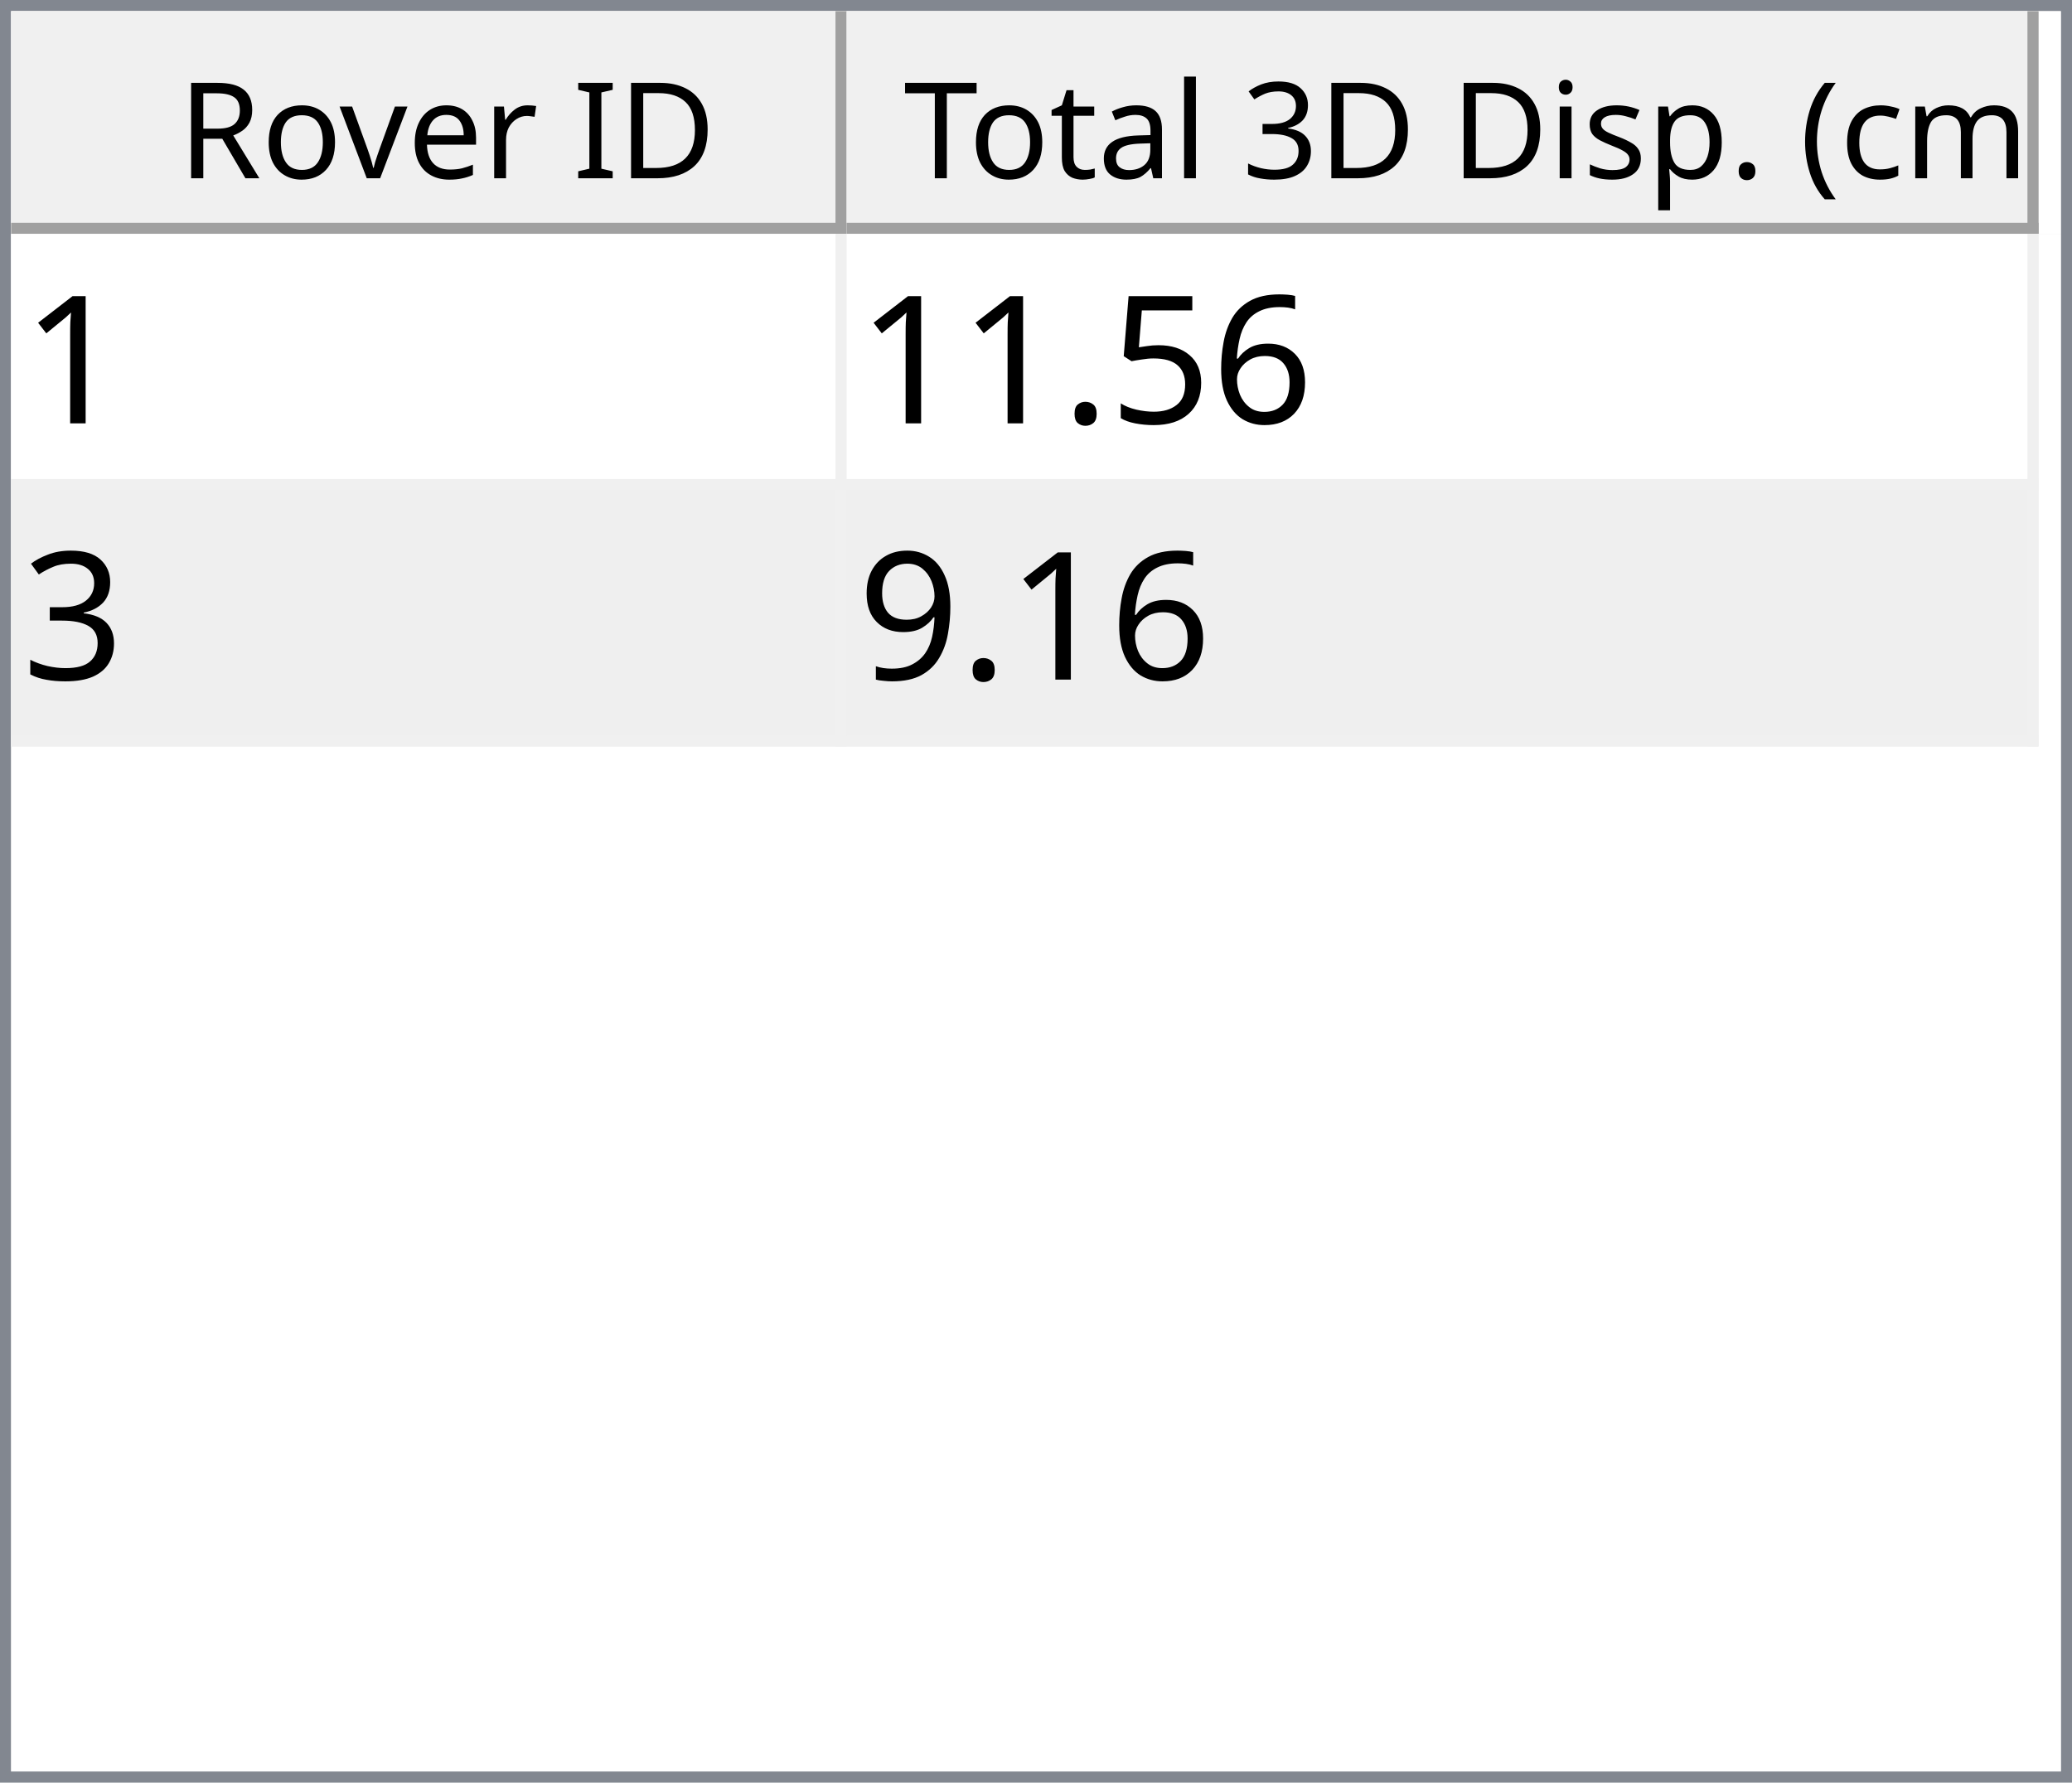
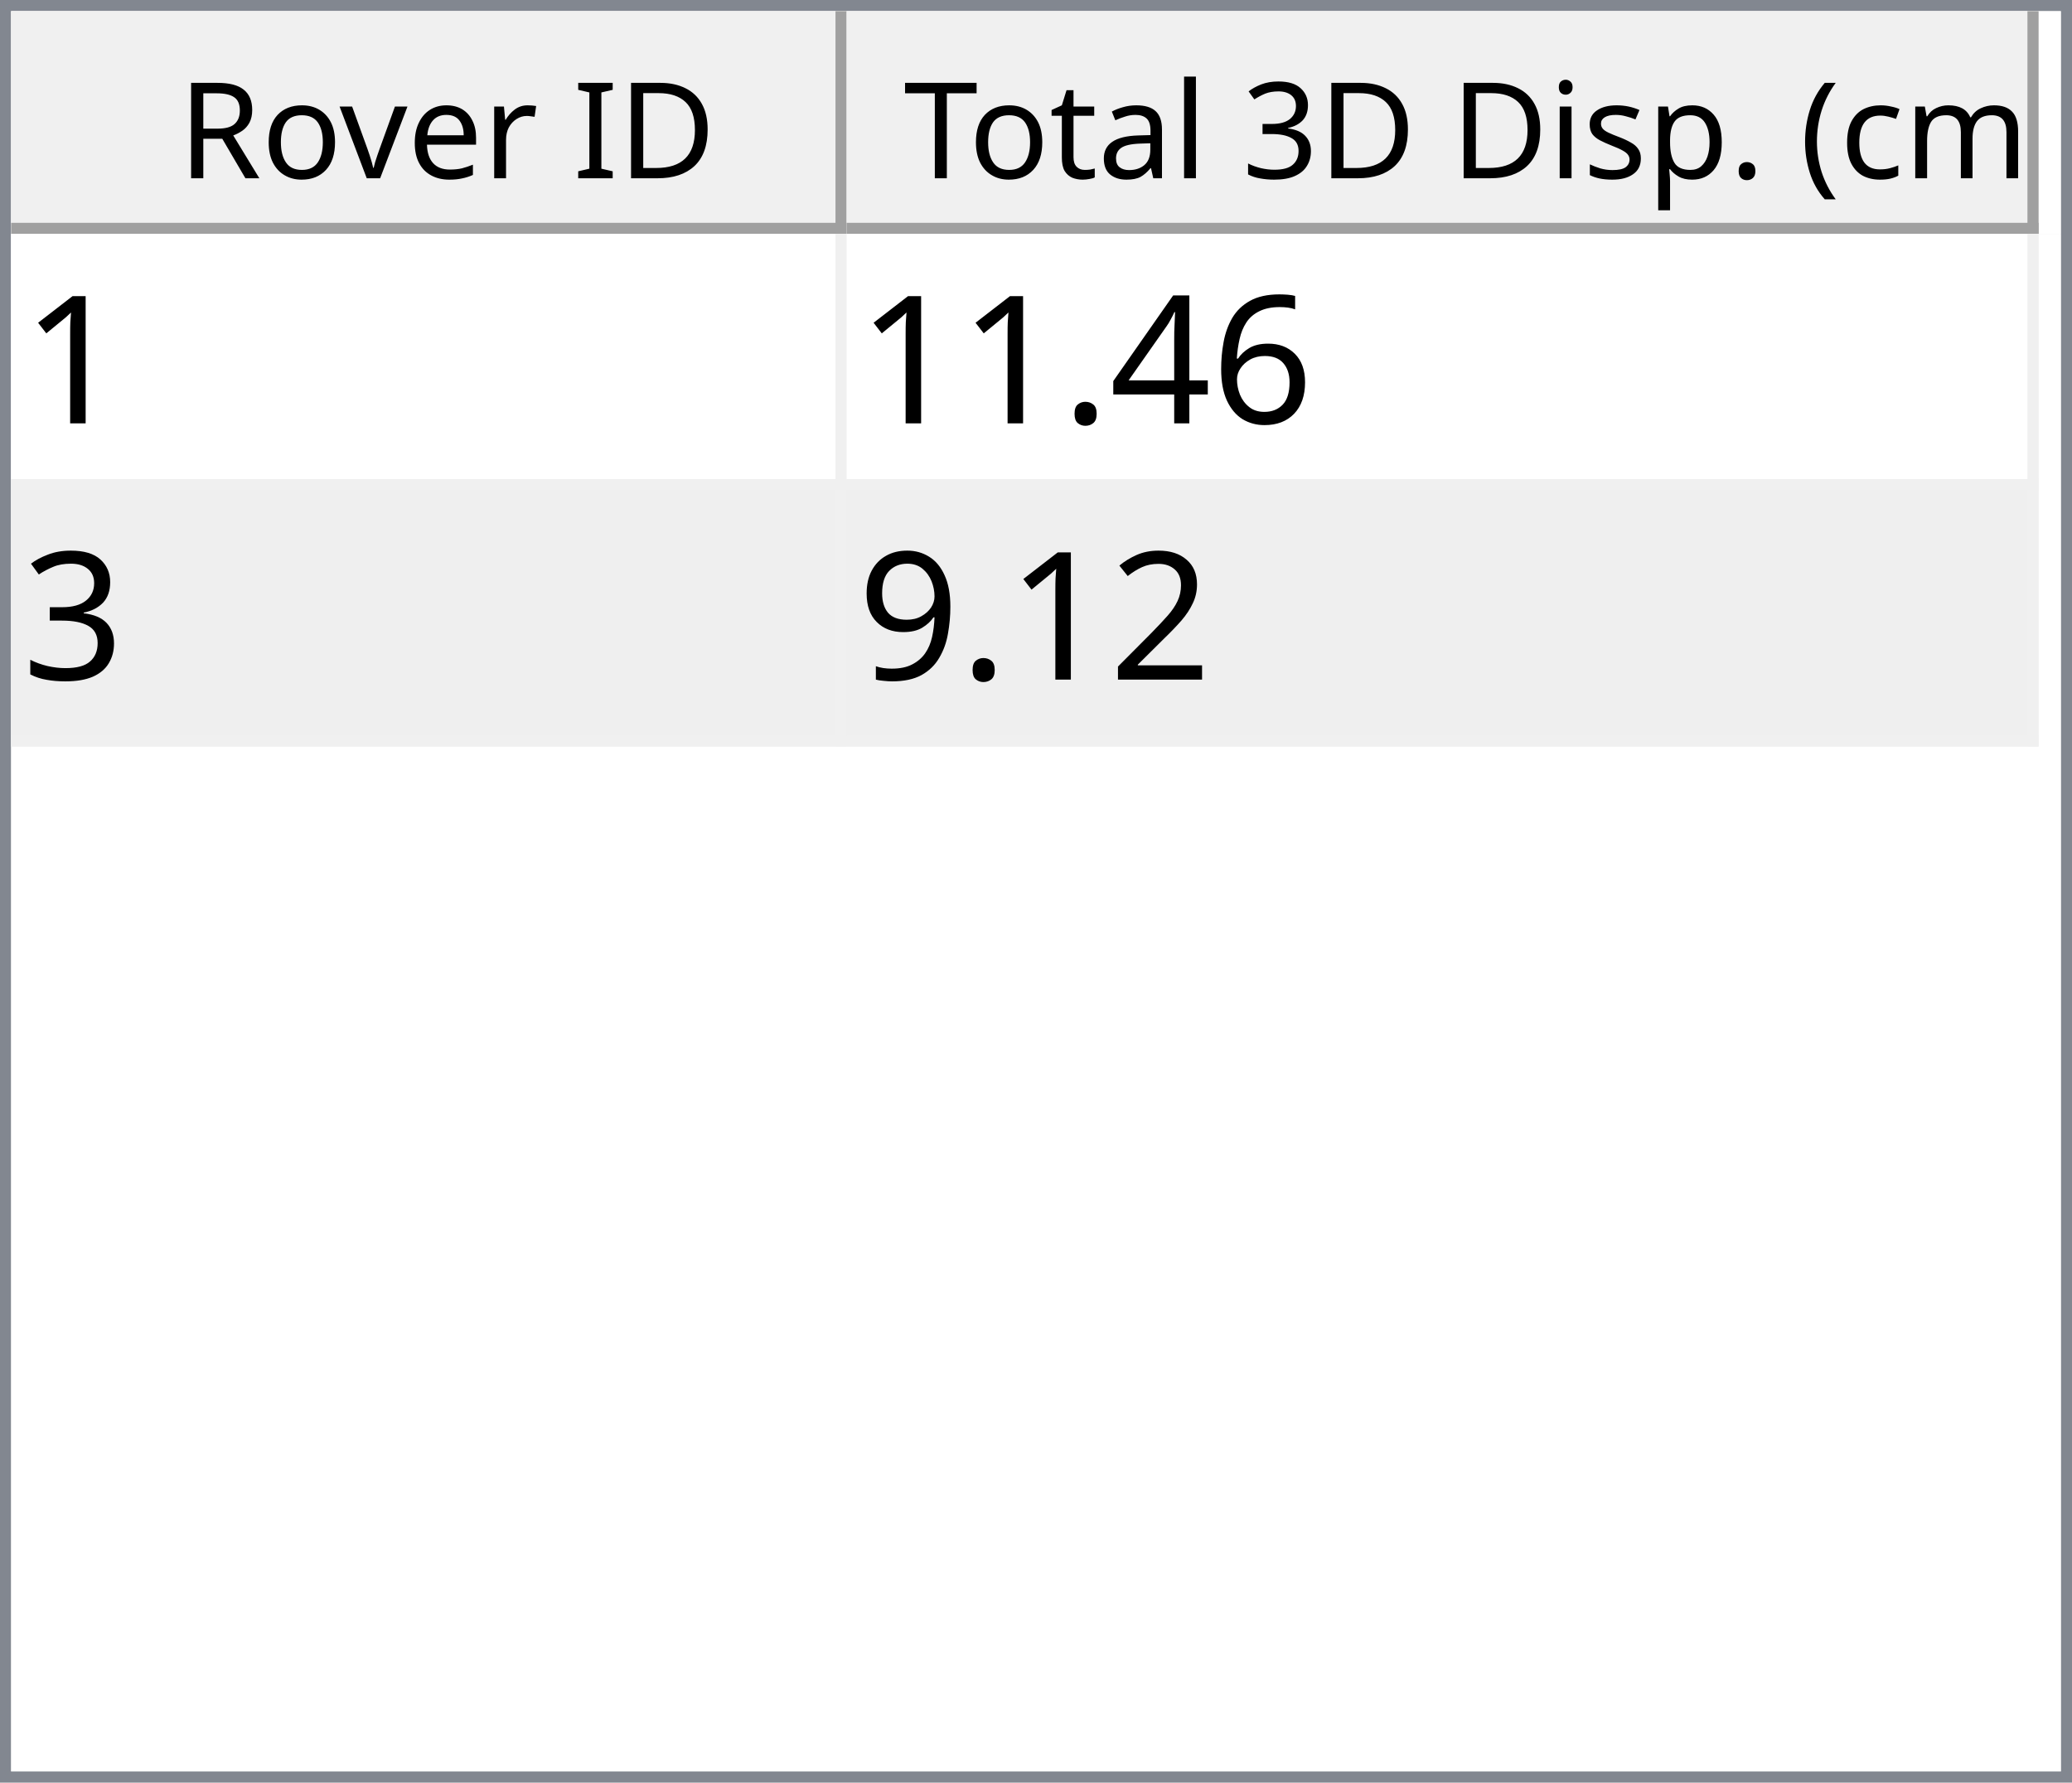
<svg xmlns="http://www.w3.org/2000/svg" style="fill-opacity:1; color-rendering:auto; color-interpolation:auto; text-rendering:auto; stroke:black; stroke-linecap:square; stroke-miterlimit:10; shape-rendering:auto; stroke-opacity:1; fill:black; stroke-dasharray:none; font-weight:normal; stroke-width:1; font-family:'Dialog'; font-style:normal; stroke-linejoin:miter; font-size:12px; stroke-dashoffset:0; image-rendering:auto;" width="186" height="160">
  <defs id="genericDefs" />
  <g>
    <defs id="defs1">
      <clipPath clipPathUnits="userSpaceOnUse" id="clipPath1">
        <path d="M0 0 L186 0 L186 160 L0 160 L0 0 Z" />
      </clipPath>
      <clipPath clipPathUnits="userSpaceOnUse" id="clipPath2">
        <path d="M0 0 L0 160 L186 160 L186 0 Z" />
      </clipPath>
      <clipPath clipPathUnits="userSpaceOnUse" id="clipPath3">
        <path d="M0 0 L0 20 L184 20 L184 0 Z" />
      </clipPath>
      <clipPath clipPathUnits="userSpaceOnUse" id="clipPath4">
        <path d="M0 0 L0 20 L75 20 L75 0 Z" />
      </clipPath>
      <clipPath clipPathUnits="userSpaceOnUse" id="clipPath5">
        <path d="M1 1 L1 19 L74 19 L74 1 Z" />
      </clipPath>
      <clipPath clipPathUnits="userSpaceOnUse" id="clipPath6">
        <path d="M0 0 L0 18 L73 18 L73 0 Z" />
      </clipPath>
      <clipPath clipPathUnits="userSpaceOnUse" id="clipPath7">
        <path d="M-0.5 -0.5 L-0.5 19.5 L74.5 19.5 L74.5 -0.5 Z" />
      </clipPath>
      <clipPath clipPathUnits="userSpaceOnUse" id="clipPath8">
        <path d="M0 0 L0 20 L107 20 L107 0 Z" />
      </clipPath>
      <clipPath clipPathUnits="userSpaceOnUse" id="clipPath9">
        <path d="M1 1 L1 19 L106 19 L106 1 Z" />
      </clipPath>
      <clipPath clipPathUnits="userSpaceOnUse" id="clipPath10">
        <path d="M0 0 L0 18 L105 18 L105 0 Z" />
      </clipPath>
      <clipPath clipPathUnits="userSpaceOnUse" id="clipPath11">
        <path d="M-0.5 -0.5 L-0.5 19.5 L106.5 19.5 L106.5 -0.5 Z" />
      </clipPath>
      <clipPath clipPathUnits="userSpaceOnUse" id="clipPath12">
        <path d="M0 0 L0 138 L184 138 L184 0 Z" />
      </clipPath>
      <clipPath clipPathUnits="userSpaceOnUse" id="clipPath13">
        <path d="M0 0 L0 46 L182 46 L182 0 Z" />
      </clipPath>
      <clipPath clipPathUnits="userSpaceOnUse" id="clipPath14">
        <path d="M-0.5 -0.5 L-0.5 45.5 L181.5 45.5 L181.5 -0.5 Z" />
      </clipPath>
      <clipPath clipPathUnits="userSpaceOnUse" id="clipPath15">
        <path d="M0 0 L0 22 L74 22 L74 0 Z" />
      </clipPath>
      <clipPath clipPathUnits="userSpaceOnUse" id="clipPath16">
        <path d="M0 0 L0 22 L106 22 L106 0 Z" />
      </clipPath>
      <font horiz-adv-x="64.551" id="font1">
        <font-face ascent="107.91" descent="25.098" units-per-em="100" style="font-style:normal; font-family:Segoe UI; font-weight:normal;" />
        <missing-glyph horiz-adv-x="64.551" d="M8.109 0 L8.109 68.266 L56.453 68.266 L56.453 0 L8.109 0 ZM15.328 7.234 L49.219 7.234 L49.219 61.031 L15.328 61.031 L15.328 7.234 Z" />
        <glyph unicode="D" horiz-adv-x="70.117" d="M9.188 0 L9.188 70.016 L28.516 70.016 Q65.531 70.016 65.531 35.891 Q65.531 19.672 55.25 9.836 Q44.969 0 27.734 0 L9.188 0 ZM17.391 62.594 L17.391 7.422 L27.828 7.422 Q41.609 7.422 49.273 14.797 Q56.938 22.172 56.938 35.688 Q56.938 62.594 28.328 62.594 L17.391 62.594 Z" />
        <glyph unicode="I" horiz-adv-x="26.611" d="M17.391 0 L9.188 0 L9.188 70.016 L17.391 70.016 L17.391 0 Z" />
        <glyph unicode=" " horiz-adv-x="27.393" d="" />
        <glyph unicode="r" horiz-adv-x="34.766" d="M34.188 41.891 Q32.078 43.5 28.125 43.5 Q23 43.5 19.555 38.672 Q16.109 33.844 16.109 25.484 L16.109 0 L8.109 0 L8.109 50 L16.109 50 L16.109 39.703 L16.312 39.703 Q18.016 44.969 21.531 47.922 Q25.047 50.875 29.391 50.875 Q32.516 50.875 34.188 50.203 L34.188 41.891 Z" />
        <glyph unicode="e" horiz-adv-x="52.295" d="M48.297 23 L12.984 23 Q13.188 14.656 17.484 10.109 Q21.781 5.562 29.297 5.562 Q37.75 5.562 44.828 11.141 L44.828 3.609 Q38.234 -1.172 27.391 -1.172 Q16.797 -1.172 10.742 5.641 Q4.688 12.453 4.688 24.812 Q4.688 36.469 11.305 43.82 Q17.922 51.172 27.734 51.172 Q37.547 51.172 42.922 44.828 Q48.297 38.484 48.297 27.203 L48.297 23 ZM40.094 29.781 Q40.047 36.719 36.75 40.578 Q33.453 44.438 27.594 44.438 Q21.922 44.438 17.969 40.383 Q14.016 36.328 13.094 29.781 L40.094 29.781 Z" />
        <glyph unicode="v" horiz-adv-x="47.9" d="M47.406 50 L27.484 0 L19.625 0 L0.688 50 L9.469 50 L22.172 13.672 Q23.578 9.672 23.922 6.688 L24.125 6.688 Q24.609 10.453 25.688 13.484 L38.969 50 L47.406 50 Z" />
        <glyph unicode="o" horiz-adv-x="58.594" d="M29 -1.172 Q17.922 -1.172 11.305 5.836 Q4.688 12.844 4.688 24.422 Q4.688 37.016 11.57 44.094 Q18.453 51.172 30.172 51.172 Q41.359 51.172 47.633 44.289 Q53.906 37.406 53.906 25.203 Q53.906 13.234 47.141 6.031 Q40.375 -1.172 29 -1.172 ZM29.594 44.438 Q21.875 44.438 17.383 39.188 Q12.891 33.938 12.891 24.703 Q12.891 15.828 17.43 10.695 Q21.969 5.562 29.594 5.562 Q37.359 5.562 41.531 10.594 Q45.703 15.625 45.703 24.906 Q45.703 34.281 41.531 39.359 Q37.359 44.438 29.594 44.438 Z" />
        <glyph unicode="R" horiz-adv-x="59.814" d="M59.375 0 L49.609 0 L37.891 19.625 Q36.281 22.359 34.766 24.289 Q33.25 26.219 31.664 27.438 Q30.078 28.656 28.25 29.219 Q26.422 29.781 24.125 29.781 L17.391 29.781 L17.391 0 L9.188 0 L9.188 70.016 L30.078 70.016 Q34.672 70.016 38.555 68.867 Q42.438 67.719 45.289 65.375 Q48.141 63.031 49.758 59.547 Q51.375 56.062 51.375 51.375 Q51.375 47.703 50.273 44.656 Q49.172 41.609 47.148 39.211 Q45.125 36.812 42.266 35.133 Q39.406 33.453 35.844 32.516 L35.844 32.328 Q37.594 31.547 38.891 30.547 Q40.188 29.547 41.359 28.18 Q42.531 26.812 43.68 25.078 Q44.828 23.344 46.234 21.047 L59.375 0 ZM17.391 62.594 L17.391 37.203 L28.516 37.203 Q31.594 37.203 34.203 38.133 Q36.812 39.062 38.719 40.797 Q40.625 42.531 41.703 45.047 Q42.781 47.562 42.781 50.688 Q42.781 56.297 39.141 59.445 Q35.5 62.594 28.609 62.594 L17.391 62.594 Z" />
        <glyph unicode=")" horiz-adv-x="30.176" d="M8.297 -15.922 L1.172 -15.922 Q16.406 2.344 16.406 26.812 Q16.406 51.469 1.078 70.016 L8.297 70.016 Q23.531 52.156 23.531 26.703 Q23.531 1.375 8.297 -15.922 Z" />
        <glyph unicode="m" horiz-adv-x="86.133" d="M79.109 0 L71.094 0 L71.094 28.719 Q71.094 37.016 68.531 40.727 Q65.969 44.438 59.906 44.438 Q54.781 44.438 51.195 39.75 Q47.609 35.062 47.609 28.516 L47.609 0 L39.594 0 L39.594 29.688 Q39.594 44.438 28.219 44.438 Q22.953 44.438 19.531 40.016 Q16.109 35.594 16.109 28.516 L16.109 0 L8.109 0 L8.109 50 L16.109 50 L16.109 42.094 L16.312 42.094 Q21.625 51.172 31.844 51.172 Q36.969 51.172 40.773 48.312 Q44.578 45.453 46 40.828 Q51.562 51.172 62.594 51.172 Q79.109 51.172 79.109 30.812 L79.109 0 Z" />
        <glyph unicode="c" horiz-adv-x="46.191" d="M42.188 2.297 Q36.422 -1.172 28.516 -1.172 Q17.828 -1.172 11.258 5.789 Q4.688 12.75 4.688 23.828 Q4.688 36.188 11.766 43.68 Q18.844 51.172 30.672 51.172 Q37.25 51.172 42.281 48.734 L42.281 40.531 Q36.719 44.438 30.375 44.438 Q22.703 44.438 17.797 38.945 Q12.891 33.453 12.891 24.516 Q12.891 15.719 17.508 10.641 Q22.125 5.562 29.891 5.562 Q36.422 5.562 42.188 9.906 L42.188 2.297 Z" />
        <glyph unicode="(" horiz-adv-x="30.176" d="M29.109 -15.922 L21.969 -15.922 Q6.844 1.375 6.844 26.703 Q6.844 52.156 21.969 70.016 L29.203 70.016 Q13.875 51.469 13.875 26.812 Q13.875 2.344 29.109 -15.922 Z" />
        <glyph unicode="." horiz-adv-x="21.68" d="M10.891 -1.078 Q8.641 -1.078 7.055 0.539 Q5.469 2.156 5.469 4.391 Q5.469 6.641 7.055 8.273 Q8.641 9.906 10.891 9.906 Q13.188 9.906 14.797 8.273 Q16.406 6.641 16.406 4.391 Q16.406 2.156 14.797 0.539 Q13.188 -1.078 10.891 -1.078 Z" />
        <glyph unicode="p" horiz-adv-x="58.789" d="M16.312 7.234 L16.109 7.234 L16.109 -23 L8.109 -23 L8.109 50 L16.109 50 L16.109 41.219 L16.312 41.219 Q22.219 51.172 33.594 51.172 Q43.266 51.172 48.688 44.461 Q54.109 37.75 54.109 26.469 Q54.109 13.922 48 6.375 Q41.891 -1.172 31.297 -1.172 Q21.578 -1.172 16.312 7.234 ZM16.109 27.391 L16.109 20.406 Q16.109 14.203 20.141 9.883 Q24.172 5.562 30.375 5.562 Q37.641 5.562 41.773 11.133 Q45.906 16.703 45.906 26.609 Q45.906 34.969 42.047 39.703 Q38.188 44.438 31.594 44.438 Q24.609 44.438 20.359 39.578 Q16.109 34.719 16.109 27.391 Z" />
        <glyph unicode="s" horiz-adv-x="42.432" d="M5.078 1.812 L5.078 10.406 Q11.625 5.562 19.484 5.562 Q30.031 5.562 30.031 12.594 Q30.031 14.594 29.125 15.992 Q28.219 17.391 26.68 18.461 Q25.141 19.531 23.07 20.383 Q21 21.234 18.609 22.172 Q15.281 23.484 12.766 24.828 Q10.25 26.172 8.57 27.859 Q6.891 29.547 6.031 31.695 Q5.172 33.844 5.172 36.719 Q5.172 40.234 6.789 42.945 Q8.406 45.656 11.086 47.484 Q13.766 49.312 17.211 50.242 Q20.656 51.172 24.312 51.172 Q30.812 51.172 35.938 48.922 L35.938 40.828 Q30.422 44.438 23.25 44.438 Q21 44.438 19.195 43.922 Q17.391 43.406 16.094 42.477 Q14.797 41.547 14.086 40.258 Q13.375 38.969 13.375 37.406 Q13.375 35.453 14.086 34.133 Q14.797 32.812 16.164 31.789 Q17.531 30.766 19.484 29.938 Q21.438 29.109 23.922 28.125 Q27.25 26.859 29.883 25.516 Q32.516 24.172 34.375 22.484 Q36.234 20.797 37.234 18.602 Q38.234 16.406 38.234 13.375 Q38.234 9.672 36.602 6.938 Q34.969 4.203 32.234 2.398 Q29.5 0.594 25.93 -0.289 Q22.359 -1.172 18.453 -1.172 Q10.75 -1.172 5.078 1.812 Z" />
        <glyph unicode="i" horiz-adv-x="24.219" d="M12.203 62.703 Q10.062 62.703 8.547 64.164 Q7.031 65.625 7.031 67.875 Q7.031 70.125 8.547 71.609 Q10.062 73.094 12.203 73.094 Q14.406 73.094 15.945 71.609 Q17.484 70.125 17.484 67.875 Q17.484 65.719 15.945 64.211 Q14.406 62.703 12.203 62.703 ZM16.109 0 L8.109 0 L8.109 50 L16.109 50 L16.109 0 Z" />
        <glyph unicode="3" horiz-adv-x="53.906" d="M46.531 19.828 Q46.531 15.094 44.75 11.211 Q42.969 7.328 39.719 4.57 Q36.469 1.812 31.93 0.297 Q27.391 -1.219 21.922 -1.219 Q11.922 -1.219 6 2.594 L6 11.188 Q13.094 5.609 22.219 5.609 Q25.875 5.609 28.828 6.539 Q31.781 7.469 33.906 9.227 Q36.031 10.984 37.18 13.477 Q38.328 15.969 38.328 19.094 Q38.328 32.812 18.797 32.812 L12.984 32.812 L12.984 39.594 L18.5 39.594 Q35.797 39.594 35.797 52.484 Q35.797 64.406 22.609 64.406 Q15.188 64.406 8.688 59.422 L8.688 67.188 Q15.375 71.188 24.609 71.188 Q29 71.188 32.57 69.969 Q36.141 68.75 38.68 66.555 Q41.219 64.359 42.609 61.281 Q44 58.203 44 54.5 Q44 40.672 30.031 36.719 L30.031 36.531 Q33.594 36.141 36.625 34.797 Q39.656 33.453 41.852 31.305 Q44.047 29.156 45.289 26.25 Q46.531 23.344 46.531 19.828 Z" />
        <glyph unicode="l" horiz-adv-x="24.219" d="M16.109 0 L8.109 0 L8.109 74.031 L16.109 74.031 L16.109 0 Z" />
        <glyph unicode="a" horiz-adv-x="50.879" d="M43.891 0 L35.891 0 L35.891 7.812 L35.688 7.812 Q30.469 -1.172 20.312 -1.172 Q12.844 -1.172 8.617 2.781 Q4.391 6.734 4.391 13.281 Q4.391 27.297 20.906 29.594 L35.891 31.688 Q35.891 44.438 25.594 44.438 Q16.547 44.438 9.281 38.281 L9.281 46.484 Q16.656 51.172 26.266 51.172 Q43.891 51.172 43.891 32.516 L43.891 0 ZM35.891 25.297 L23.828 23.641 Q18.266 22.859 15.43 20.875 Q12.594 18.891 12.594 13.875 Q12.594 10.203 15.211 7.883 Q17.828 5.562 22.172 5.562 Q28.125 5.562 32.008 9.742 Q35.891 13.922 35.891 20.312 L35.891 25.297 Z" />
        <glyph unicode="t" horiz-adv-x="33.887" d="M31.297 0.484 Q28.469 -1.078 23.828 -1.078 Q10.688 -1.078 10.688 13.578 L10.688 43.172 L2.094 43.172 L2.094 50 L10.688 50 L10.688 62.203 L18.703 64.797 L18.703 50 L31.297 50 L31.297 43.172 L18.703 43.172 L18.703 14.984 Q18.703 9.969 20.414 7.82 Q22.125 5.672 26.078 5.672 Q29.109 5.672 31.297 7.328 L31.297 0.484 Z" />
        <glyph unicode="T" horiz-adv-x="52.393" d="M50.594 62.594 L30.375 62.594 L30.375 0 L22.172 0 L22.172 62.594 L2 62.594 L2 70.016 L50.594 70.016 L50.594 62.594 Z" />
      </font>
      <font horiz-adv-x="75.0" id="font2">
        <font-face ascent="100.537" descent="21.973" units-per-em="100" style="font-style:normal; font-family:sans-serif; font-weight:normal;" />
        <missing-glyph horiz-adv-x="75.0" d="M12.5 0 L12.5 62.5 L62.5 62.5 L62.5 0 L12.5 0 ZM14.062 1.562 L60.938 1.562 L60.938 60.938 L14.062 60.938 L14.062 1.562 Z" />
        <glyph unicode="1" horiz-adv-x="55.615" d="M37.25 0 L28.469 0 L28.469 56 Q25.297 52.984 20.141 49.953 Q14.984 46.922 10.891 45.406 L10.891 53.906 Q18.266 57.375 23.781 62.305 Q29.297 67.234 31.594 71.875 L37.25 71.875 L37.25 0 Z" />
        <glyph unicode="6" horiz-adv-x="55.615" d="M49.75 54.047 L41.016 53.375 Q39.844 58.547 37.703 60.891 Q34.125 64.656 28.906 64.656 Q24.703 64.656 21.531 62.312 Q17.391 59.281 14.992 53.469 Q12.594 47.656 12.5 36.922 Q15.672 41.75 20.266 44.094 Q24.859 46.438 29.891 46.438 Q38.672 46.438 44.852 39.969 Q51.031 33.5 51.031 23.25 Q51.031 16.5 48.125 10.719 Q45.219 4.938 40.141 1.859 Q35.062 -1.219 28.609 -1.219 Q17.625 -1.219 10.695 6.859 Q3.766 14.938 3.766 33.5 Q3.766 54.25 11.422 63.672 Q18.109 71.875 29.438 71.875 Q37.891 71.875 43.289 67.141 Q48.688 62.406 49.75 54.047 ZM13.875 23.188 Q13.875 18.656 15.797 14.508 Q17.719 10.359 21.188 8.18 Q24.656 6 28.469 6 Q34.031 6 38.039 10.492 Q42.047 14.984 42.047 22.703 Q42.047 30.125 38.086 34.398 Q34.125 38.672 28.125 38.672 Q22.172 38.672 18.023 34.398 Q13.875 30.125 13.875 23.188 Z" />
-         <glyph unicode="5" horiz-adv-x="55.615" d="M4.156 18.75 L13.375 19.531 Q14.406 12.797 18.141 9.398 Q21.875 6 27.156 6 Q33.5 6 37.891 10.789 Q42.281 15.578 42.281 23.484 Q42.281 31 38.062 35.352 Q33.844 39.703 27 39.703 Q22.75 39.703 19.336 37.773 Q15.922 35.844 13.969 32.766 L5.719 33.844 L12.641 70.609 L48.25 70.609 L48.25 62.203 L19.672 62.203 L15.828 42.969 Q22.266 47.469 29.344 47.469 Q38.719 47.469 45.164 40.969 Q51.609 34.469 51.609 24.266 Q51.609 14.547 45.953 7.469 Q39.062 -1.219 27.156 -1.219 Q17.391 -1.219 11.211 4.25 Q5.031 9.719 4.156 18.75 Z" />
+         <glyph unicode="4" horiz-adv-x="55.615" d="M32.328 0 L32.328 17.141 L1.266 17.141 L1.266 25.203 L33.938 71.578 L41.109 71.578 L41.109 25.203 L50.781 25.203 L50.781 17.141 L41.109 17.141 L41.109 0 L32.328 0 ZM32.328 25.203 L32.328 57.469 L9.906 25.203 L32.328 25.203 Z" />
        <glyph unicode="." horiz-adv-x="27.783" d="M9.078 0 L9.078 10.016 L19.094 10.016 L19.094 0 L9.078 0 Z" />
        <glyph unicode="3" horiz-adv-x="55.615" d="M4.203 18.891 L12.984 20.062 Q14.5 12.594 18.141 9.297 Q21.781 6 27 6 Q33.203 6 37.477 10.297 Q41.75 14.594 41.75 20.953 Q41.75 27 37.797 30.93 Q33.844 34.859 27.734 34.859 Q25.25 34.859 21.531 33.891 L22.516 41.609 Q23.391 41.5 23.922 41.5 Q29.547 41.5 34.039 44.43 Q38.531 47.359 38.531 53.469 Q38.531 58.297 35.258 61.477 Q31.984 64.656 26.812 64.656 Q21.688 64.656 18.266 61.43 Q14.844 58.203 13.875 51.766 L5.078 53.328 Q6.688 62.156 12.398 67.016 Q18.109 71.875 26.609 71.875 Q32.469 71.875 37.398 69.359 Q42.328 66.844 44.945 62.5 Q47.562 58.156 47.562 53.266 Q47.562 48.641 45.07 44.828 Q42.578 41.016 37.703 38.766 Q44.047 37.312 47.562 32.695 Q51.078 28.078 51.078 21.141 Q51.078 11.766 44.242 5.25 Q37.406 -1.266 26.953 -1.266 Q17.531 -1.266 11.305 4.352 Q5.078 9.969 4.203 18.891 Z" />
+         <glyph unicode="2" horiz-adv-x="55.615" d="M50.344 8.453 L50.344 0 L3.031 0 Q2.938 3.172 4.047 6.109 Q5.859 10.938 9.836 15.625 Q13.812 20.312 21.344 26.469 Q33.016 36.031 37.117 41.625 Q41.219 47.219 41.219 52.203 Q41.219 57.422 37.477 61.008 Q33.734 64.594 27.734 64.594 Q21.391 64.594 17.578 60.789 Q13.766 56.984 13.719 50.25 L4.688 51.172 Q5.609 61.281 11.664 66.578 Q17.719 71.875 27.938 71.875 Q38.234 71.875 44.242 66.164 Q50.25 60.453 50.25 52 Q50.25 47.703 48.492 43.555 Q46.734 39.406 42.656 34.812 Q38.578 30.219 29.109 22.219 Q21.188 15.578 18.945 13.211 Q16.703 10.844 15.234 8.453 L50.344 8.453 Z" />
        <glyph unicode="9" horiz-adv-x="55.615" d="M5.469 16.547 L13.922 17.328 Q14.984 11.375 18.016 8.688 Q21.047 6 25.781 6 Q29.828 6 32.883 7.859 Q35.938 9.719 37.891 12.82 Q39.844 15.922 41.164 21.195 Q42.484 26.469 42.484 31.938 Q42.484 32.516 42.438 33.688 Q39.797 29.5 35.234 26.883 Q30.672 24.266 25.344 24.266 Q16.453 24.266 10.305 30.711 Q4.156 37.156 4.156 47.703 Q4.156 58.594 10.578 65.234 Q17 71.875 26.656 71.875 Q33.641 71.875 39.43 68.117 Q45.219 64.359 48.219 57.398 Q51.219 50.438 51.219 37.25 Q51.219 23.531 48.242 15.406 Q45.266 7.281 39.383 3.031 Q33.5 -1.219 25.594 -1.219 Q17.188 -1.219 11.867 3.445 Q6.547 8.109 5.469 16.547 ZM41.453 48.141 Q41.453 55.719 37.43 60.156 Q33.406 64.594 27.734 64.594 Q21.875 64.594 17.531 59.812 Q13.188 55.031 13.188 47.406 Q13.188 40.578 17.312 36.305 Q21.438 32.031 27.484 32.031 Q33.594 32.031 37.523 36.305 Q41.453 40.578 41.453 48.141 Z" />
      </font>
    </defs>
    <g style="fill:white; stroke:white;">
      <rect x="0" y="0" width="186" style="clip-path:url(#clipPath1); stroke:none;" height="160" />
    </g>
    <g style="fill:white; text-rendering:optimizeSpeed; color-rendering:optimizeSpeed; image-rendering:optimizeSpeed; shape-rendering:crispEdges; stroke:white; color-interpolation:sRGB;">
      <rect x="0" width="186" height="160" y="0" style="stroke:none;" />
      <path style="stroke:none;" d="M0 160 L186 160 L186 0 L0 0 Z" />
    </g>
    <g style="fill:rgb(240,240,240); font-family:'Segoe UI'; stroke:rgb(240,240,240);">
      <rect x="0" y="0" width="186" style="clip-path:url(#clipPath2); stroke:none;" height="160" />
    </g>
    <g style="fill:rgb(130,135,144); font-family:'Segoe UI'; stroke:rgb(130,135,144);">
      <path d="M0 0 L186 0 L186 160 L0 160 L0 0 ZM1 1 L185 1 L185 159 L1 159 L1 1 Z" style="fill-rule:evenodd; clip-path:url(#clipPath2); stroke:none;" />
    </g>
    <g style="fill:white; font-family:'Segoe UI'; stroke:white;" transform="translate(1,1)">
      <rect x="0" y="0" width="184" style="clip-path:url(#clipPath3); stroke:none;" height="20" />
    </g>
    <g style="fill:rgb(240,240,240); font-family:'Segoe UI'; stroke:rgb(240,240,240);" transform="translate(1,1)">
      <rect x="0" y="0" width="75" style="clip-path:url(#clipPath4); stroke:none;" height="20" />
    </g>
    <g style="font-family:'Segoe UI';" transform="translate(2,2)">
      <text x="14" xml:space="preserve" y="14" style="clip-path:url(#clipPath6); stroke:none;">Rover ID</text>
    </g>
    <g style="fill:rgb(160,160,160); font-family:'Segoe UI'; stroke:rgb(160,160,160); stroke-linejoin:bevel;" transform="translate(1.5,1.5)">
      <line x1="74" x2="74" y1="0" style="fill:none; clip-path:url(#clipPath7);" y2="19" />
    </g>
    <g style="fill:rgb(160,160,160); font-family:'Segoe UI'; stroke:rgb(160,160,160); stroke-linejoin:bevel;" transform="matrix(1,0,0,1,1,1) translate(0.5,0.5)">
      <line x1="0" x2="74" y1="19" style="fill:none; clip-path:url(#clipPath7);" y2="19" />
    </g>
    <g style="fill:rgb(240,240,240); font-family:'Segoe UI'; stroke:rgb(240,240,240);" transform="translate(76,1)">
      <rect x="0" y="0" width="107" style="clip-path:url(#clipPath8); stroke:none;" height="20" />
    </g>
    <g style="font-family:'Segoe UI';" transform="translate(77,2)">
      <text x="1" xml:space="preserve" y="14" style="clip-path:url(#clipPath10); stroke:none;"> Total 3D Disp. (cm)</text>
    </g>
    <g style="fill:rgb(160,160,160); font-family:'Segoe UI'; stroke:rgb(160,160,160); stroke-linejoin:bevel;" transform="translate(76.5,1.5)">
      <line x1="106" x2="106" y1="0" style="fill:none; clip-path:url(#clipPath11);" y2="19" />
    </g>
    <g style="fill:rgb(160,160,160); font-family:'Segoe UI'; stroke:rgb(160,160,160); stroke-linejoin:bevel;" transform="matrix(1,0,0,1,76,1) translate(0.5,0.5)">
      <line x1="0" x2="106" y1="19" style="fill:none; clip-path:url(#clipPath11);" y2="19" />
    </g>
    <g style="fill:white; font-family:'Segoe UI'; stroke:white;" transform="translate(1,21)">
      <rect x="0" y="0" width="184" style="clip-path:url(#clipPath12); stroke:none;" height="138" />
    </g>
    <g style="fill:rgb(240,240,240); font-size:16px; font-family:sans-serif; stroke:rgb(240,240,240);" transform="translate(1,21)">
      <rect x="0" y="0" width="182" style="clip-path:url(#clipPath13); stroke:none;" height="46" />
      <line transform="translate(0.5,0.5)" x1="0" x2="181" y1="22" style="clip-path:url(#clipPath14); fill:none; stroke-linejoin:bevel;" y2="22" />
    </g>
    <g transform="matrix(1,0,0,1,1,21) translate(0.5,0.5)" style="fill:rgb(240,240,240); font-size:16px; font-family:sans-serif; stroke:rgb(240,240,240); stroke-linejoin:bevel;">
      <line x1="0" x2="181" y1="45" style="fill:none; clip-path:url(#clipPath14);" y2="45" />
    </g>
    <g transform="matrix(1,0,0,1,1,21) translate(0.5,0.5)" style="fill:rgb(240,240,240); font-size:16px; font-family:sans-serif; stroke:rgb(240,240,240); stroke-linejoin:bevel;">
      <line x1="74" x2="74" y1="0" style="fill:none; clip-path:url(#clipPath14);" y2="45" />
    </g>
    <g transform="matrix(1,0,0,1,1,21) translate(0.5,0.5)" style="fill:rgb(240,240,240); font-size:16px; font-family:sans-serif; stroke:rgb(240,240,240); stroke-linejoin:bevel;">
      <line x1="181" x2="181" y1="0" style="fill:none; clip-path:url(#clipPath14);" y2="45" />
    </g>
    <g style="fill:white; font-size:16px; font-family:sans-serif; stroke:white;" transform="matrix(1,0,0,1,1,21)">
      <rect x="0" y="0" width="74" style="clip-path:url(#clipPath15); stroke:none;" height="22" />
      <text x="1" y="17" style="fill:black; clip-path:url(#clipPath15); stroke:none;" xml:space="preserve">1</text>
    </g>
    <g style="fill:white; font-size:16px; font-family:sans-serif; stroke:white;" transform="matrix(1,0,0,1,1,21) translate(75,0)">
      <rect x="0" y="0" width="106" style="clip-path:url(#clipPath16); stroke:none;" height="22" />
-       <text x="1" y="17" style="fill:black; clip-path:url(#clipPath16); stroke:none;" xml:space="preserve">11.56</text>
+       <text x="1" y="17" style="fill:black; clip-path:url(#clipPath16); stroke:none;" xml:space="preserve">11.46</text>
    </g>
    <g style="fill:rgb(239,239,239); font-size:16px; font-family:sans-serif; stroke:rgb(239,239,239);" transform="matrix(1,0,0,1,1,21) translate(0,23)">
      <rect x="0" y="0" width="74" style="clip-path:url(#clipPath15); stroke:none;" height="22" />
      <text x="1" y="17" style="fill:black; clip-path:url(#clipPath15); stroke:none;" xml:space="preserve">3</text>
    </g>
    <g style="fill:rgb(239,239,239); font-size:16px; font-family:sans-serif; stroke:rgb(239,239,239);" transform="matrix(1,0,0,1,1,21) translate(75,23)">
      <rect x="0" y="0" width="106" style="clip-path:url(#clipPath16); stroke:none;" height="22" />
-       <text x="1" y="17" style="fill:black; clip-path:url(#clipPath16); stroke:none;" xml:space="preserve">9.16</text>
+       <text x="1" y="17" style="fill:black; clip-path:url(#clipPath16); stroke:none;" xml:space="preserve">9.12</text>
    </g>
  </g>
</svg>
